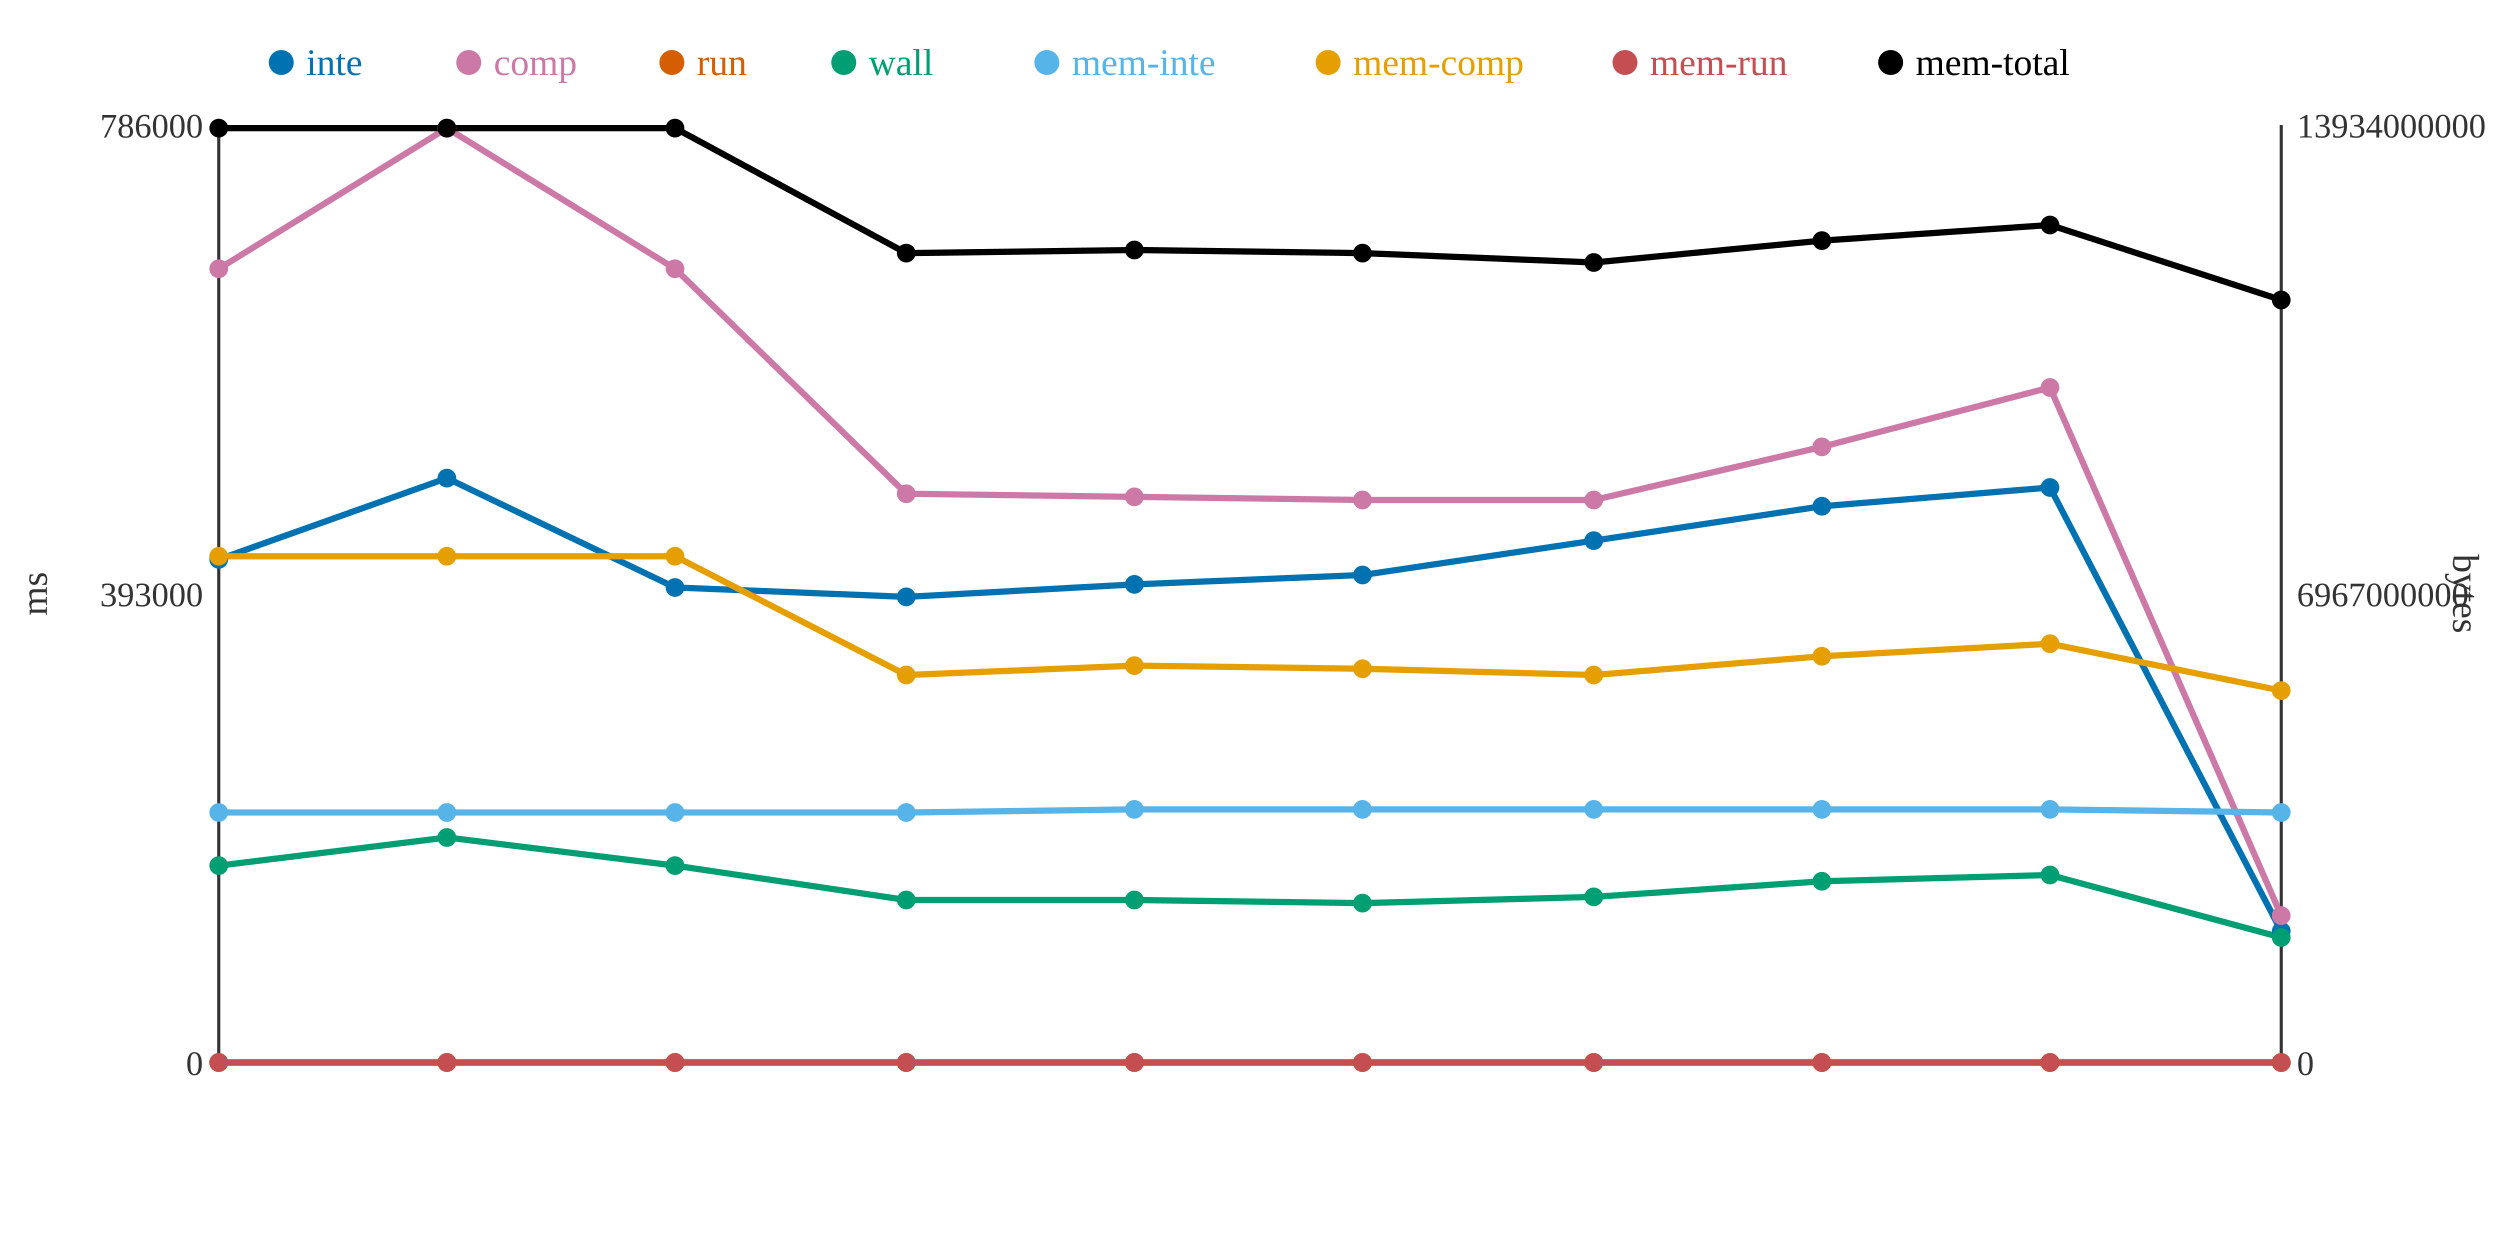
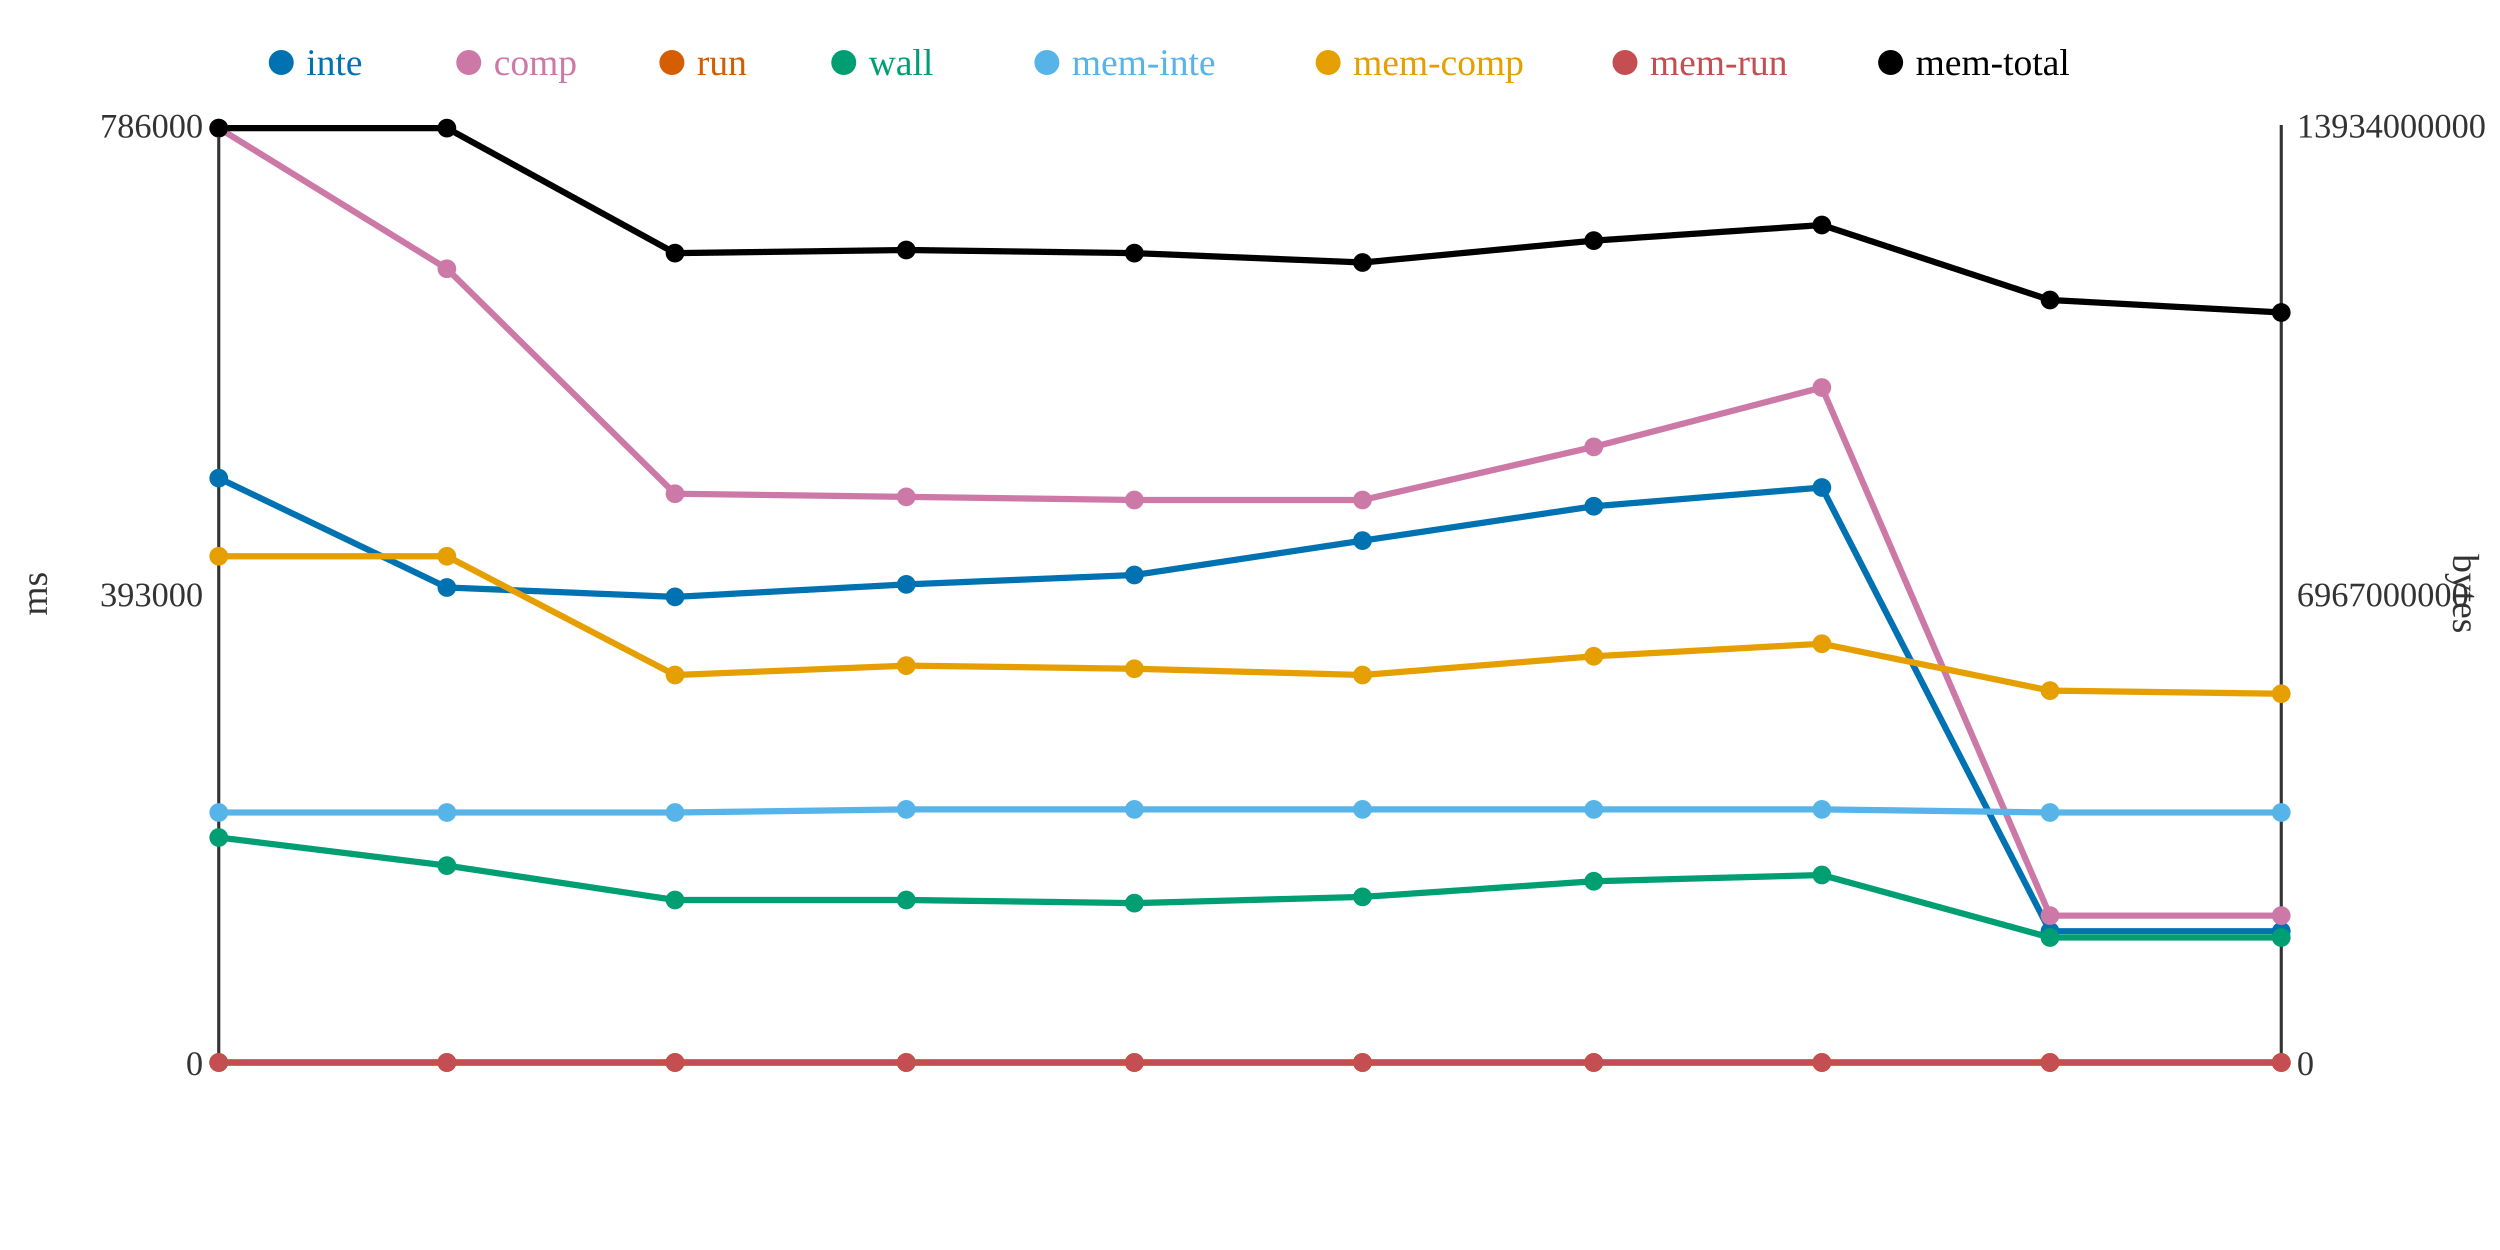
<svg xmlns="http://www.w3.org/2000/svg" width="800" height="400">
  <rect width="800" height="400" fill="white" />
  <line x1="70" y1="40" x2="70" y2="340" stroke="#333" stroke-width="1" />
  <line x1="70" y1="340" x2="730" y2="340" stroke="#333" stroke-width="1" />
  <line x1="730" y1="40" x2="730" y2="340" stroke="#333" stroke-width="1" />
  <text x="65" y="344" text-anchor="end" font-size="11" fill="#333">0</text>
  <text x="65" y="194" text-anchor="end" font-size="11" fill="#333">393000</text>
  <text x="65" y="44" text-anchor="end" font-size="11" fill="#333">786000</text>
  <text x="15" y="190" text-anchor="middle" font-size="12" fill="#333" transform="rotate(-90 15 190)">ms</text>
  <text x="735" y="344" text-anchor="start" font-size="11" fill="#333">0</text>
  <text x="735" y="194" text-anchor="start" font-size="11" fill="#333">6967000000</text>
  <text x="735" y="44" text-anchor="start" font-size="11" fill="#333">13934000000</text>
  <text x="785" y="190" text-anchor="middle" font-size="12" fill="#333" transform="rotate(90 785 190)">bytes</text>
-   <polyline points="70,179 143,153 216,188 290,191 363,187 436,184 510,173 583,162 656,156 730,298" fill="none" stroke="#0072B2" stroke-width="2" />
-   <polyline points="70,86 143,41 216,86 290,158 363,159 436,160 510,160 583,143 656,124 730,293" fill="none" stroke="#CC79A7" stroke-width="2" />
+   <polyline points="70,153 143,188 216,191 290,187 363,184 436,173 510,162 583,156 656,298 730,298" fill="none" stroke="#0072B2" stroke-width="2" />
+   <polyline points="70,41 143,86 216,158 290,159 363,160 436,160 510,143 583,124 656,293 730,293" fill="none" stroke="#CC79A7" stroke-width="2" />
  <polyline points="70,340 143,340 216,340 290,340 363,340 436,340 510,340 583,340 656,340 730,340" fill="none" stroke="#D55E00" stroke-width="2" />
-   <polyline points="70,277 143,268 216,277 290,288 363,288 436,289 510,287 583,282 656,280 730,300" fill="none" stroke="#009E73" stroke-width="2" />
-   <polyline points="70,260 143,260 216,260 290,260 363,259 436,259 510,259 583,259 656,259 730,260" fill="none" stroke="#56B4E9" stroke-width="2" />
-   <polyline points="70,178 143,178 216,178 290,216 363,213 436,214 510,216 583,210 656,206 730,221" fill="none" stroke="#E69F00" stroke-width="2" />
+   <polyline points="70,268 143,277 216,288 290,288 363,289 436,287 510,282 583,280 656,300 730,300" fill="none" stroke="#009E73" stroke-width="2" />
+   <polyline points="70,260 143,260 216,260 290,259 363,259 436,259 510,259 583,259 656,260 730,260" fill="none" stroke="#56B4E9" stroke-width="2" />
+   <polyline points="70,178 143,178 216,216 290,213 363,214 436,216 510,210 583,206 656,221 730,222" fill="none" stroke="#E69F00" stroke-width="2" />
  <polyline points="70,340 143,340 216,340 290,340 363,340 436,340 510,340 583,340 656,340 730,340" fill="none" stroke="#C44E52" stroke-width="2" />
-   <polyline points="70,41 143,41 216,41 290,81 363,80 436,81 510,84 583,77 656,72 730,96" fill="none" stroke="#000000" stroke-width="2" />
-   <circle cx="70" cy="179" r="3" fill="#0072B2" />
-   <circle cx="70" cy="86" r="3" fill="#CC79A7" />
+   <polyline points="70,41 143,41 216,81 290,80 363,81 436,84 510,77 583,72 656,96 730,100" fill="none" stroke="#000000" stroke-width="2" />
+   <circle cx="70" cy="153" r="3" fill="#0072B2" />
+   <circle cx="70" cy="41" r="3" fill="#CC79A7" />
  <circle cx="70" cy="340" r="3" fill="#D55E00" />
-   <circle cx="70" cy="277" r="3" fill="#009E73" />
+   <circle cx="70" cy="268" r="3" fill="#009E73" />
  <circle cx="70" cy="260" r="3" fill="#56B4E9" />
  <circle cx="70" cy="178" r="3" fill="#E69F00" />
  <circle cx="70" cy="340" r="3" fill="#C44E52" />
  <circle cx="70" cy="41" r="3" fill="#000000" />
-   <circle cx="143" cy="153" r="3" fill="#0072B2" />
-   <circle cx="143" cy="41" r="3" fill="#CC79A7" />
+   <circle cx="143" cy="188" r="3" fill="#0072B2" />
+   <circle cx="143" cy="86" r="3" fill="#CC79A7" />
  <circle cx="143" cy="340" r="3" fill="#D55E00" />
-   <circle cx="143" cy="268" r="3" fill="#009E73" />
+   <circle cx="143" cy="277" r="3" fill="#009E73" />
  <circle cx="143" cy="260" r="3" fill="#56B4E9" />
  <circle cx="143" cy="178" r="3" fill="#E69F00" />
  <circle cx="143" cy="340" r="3" fill="#C44E52" />
  <circle cx="143" cy="41" r="3" fill="#000000" />
-   <circle cx="216" cy="188" r="3" fill="#0072B2" />
-   <circle cx="216" cy="86" r="3" fill="#CC79A7" />
+   <circle cx="216" cy="191" r="3" fill="#0072B2" />
+   <circle cx="216" cy="158" r="3" fill="#CC79A7" />
  <circle cx="216" cy="340" r="3" fill="#D55E00" />
-   <circle cx="216" cy="277" r="3" fill="#009E73" />
+   <circle cx="216" cy="288" r="3" fill="#009E73" />
  <circle cx="216" cy="260" r="3" fill="#56B4E9" />
-   <circle cx="216" cy="178" r="3" fill="#E69F00" />
+   <circle cx="216" cy="216" r="3" fill="#E69F00" />
  <circle cx="216" cy="340" r="3" fill="#C44E52" />
-   <circle cx="216" cy="41" r="3" fill="#000000" />
-   <circle cx="290" cy="191" r="3" fill="#0072B2" />
-   <circle cx="290" cy="158" r="3" fill="#CC79A7" />
+   <circle cx="216" cy="81" r="3" fill="#000000" />
+   <circle cx="290" cy="187" r="3" fill="#0072B2" />
+   <circle cx="290" cy="159" r="3" fill="#CC79A7" />
  <circle cx="290" cy="340" r="3" fill="#D55E00" />
  <circle cx="290" cy="288" r="3" fill="#009E73" />
-   <circle cx="290" cy="260" r="3" fill="#56B4E9" />
-   <circle cx="290" cy="216" r="3" fill="#E69F00" />
+   <circle cx="290" cy="259" r="3" fill="#56B4E9" />
+   <circle cx="290" cy="213" r="3" fill="#E69F00" />
  <circle cx="290" cy="340" r="3" fill="#C44E52" />
-   <circle cx="290" cy="81" r="3" fill="#000000" />
-   <circle cx="363" cy="187" r="3" fill="#0072B2" />
-   <circle cx="363" cy="159" r="3" fill="#CC79A7" />
+   <circle cx="290" cy="80" r="3" fill="#000000" />
+   <circle cx="363" cy="184" r="3" fill="#0072B2" />
+   <circle cx="363" cy="160" r="3" fill="#CC79A7" />
  <circle cx="363" cy="340" r="3" fill="#D55E00" />
-   <circle cx="363" cy="288" r="3" fill="#009E73" />
+   <circle cx="363" cy="289" r="3" fill="#009E73" />
  <circle cx="363" cy="259" r="3" fill="#56B4E9" />
-   <circle cx="363" cy="213" r="3" fill="#E69F00" />
+   <circle cx="363" cy="214" r="3" fill="#E69F00" />
  <circle cx="363" cy="340" r="3" fill="#C44E52" />
-   <circle cx="363" cy="80" r="3" fill="#000000" />
-   <circle cx="436" cy="184" r="3" fill="#0072B2" />
+   <circle cx="363" cy="81" r="3" fill="#000000" />
+   <circle cx="436" cy="173" r="3" fill="#0072B2" />
  <circle cx="436" cy="160" r="3" fill="#CC79A7" />
  <circle cx="436" cy="340" r="3" fill="#D55E00" />
-   <circle cx="436" cy="289" r="3" fill="#009E73" />
+   <circle cx="436" cy="287" r="3" fill="#009E73" />
  <circle cx="436" cy="259" r="3" fill="#56B4E9" />
-   <circle cx="436" cy="214" r="3" fill="#E69F00" />
+   <circle cx="436" cy="216" r="3" fill="#E69F00" />
  <circle cx="436" cy="340" r="3" fill="#C44E52" />
-   <circle cx="436" cy="81" r="3" fill="#000000" />
-   <circle cx="510" cy="173" r="3" fill="#0072B2" />
-   <circle cx="510" cy="160" r="3" fill="#CC79A7" />
+   <circle cx="436" cy="84" r="3" fill="#000000" />
+   <circle cx="510" cy="162" r="3" fill="#0072B2" />
+   <circle cx="510" cy="143" r="3" fill="#CC79A7" />
  <circle cx="510" cy="340" r="3" fill="#D55E00" />
-   <circle cx="510" cy="287" r="3" fill="#009E73" />
+   <circle cx="510" cy="282" r="3" fill="#009E73" />
  <circle cx="510" cy="259" r="3" fill="#56B4E9" />
-   <circle cx="510" cy="216" r="3" fill="#E69F00" />
+   <circle cx="510" cy="210" r="3" fill="#E69F00" />
  <circle cx="510" cy="340" r="3" fill="#C44E52" />
-   <circle cx="510" cy="84" r="3" fill="#000000" />
-   <circle cx="583" cy="162" r="3" fill="#0072B2" />
-   <circle cx="583" cy="143" r="3" fill="#CC79A7" />
+   <circle cx="510" cy="77" r="3" fill="#000000" />
+   <circle cx="583" cy="156" r="3" fill="#0072B2" />
+   <circle cx="583" cy="124" r="3" fill="#CC79A7" />
  <circle cx="583" cy="340" r="3" fill="#D55E00" />
-   <circle cx="583" cy="282" r="3" fill="#009E73" />
+   <circle cx="583" cy="280" r="3" fill="#009E73" />
  <circle cx="583" cy="259" r="3" fill="#56B4E9" />
-   <circle cx="583" cy="210" r="3" fill="#E69F00" />
+   <circle cx="583" cy="206" r="3" fill="#E69F00" />
  <circle cx="583" cy="340" r="3" fill="#C44E52" />
-   <circle cx="583" cy="77" r="3" fill="#000000" />
-   <circle cx="656" cy="156" r="3" fill="#0072B2" />
-   <circle cx="656" cy="124" r="3" fill="#CC79A7" />
+   <circle cx="583" cy="72" r="3" fill="#000000" />
+   <circle cx="656" cy="298" r="3" fill="#0072B2" />
+   <circle cx="656" cy="293" r="3" fill="#CC79A7" />
  <circle cx="656" cy="340" r="3" fill="#D55E00" />
-   <circle cx="656" cy="280" r="3" fill="#009E73" />
-   <circle cx="656" cy="259" r="3" fill="#56B4E9" />
-   <circle cx="656" cy="206" r="3" fill="#E69F00" />
+   <circle cx="656" cy="300" r="3" fill="#009E73" />
+   <circle cx="656" cy="260" r="3" fill="#56B4E9" />
+   <circle cx="656" cy="221" r="3" fill="#E69F00" />
  <circle cx="656" cy="340" r="3" fill="#C44E52" />
-   <circle cx="656" cy="72" r="3" fill="#000000" />
+   <circle cx="656" cy="96" r="3" fill="#000000" />
  <circle cx="730" cy="298" r="3" fill="#0072B2" />
  <circle cx="730" cy="293" r="3" fill="#CC79A7" />
  <circle cx="730" cy="340" r="3" fill="#D55E00" />
  <circle cx="730" cy="300" r="3" fill="#009E73" />
  <circle cx="730" cy="260" r="3" fill="#56B4E9" />
-   <circle cx="730" cy="221" r="3" fill="#E69F00" />
+   <circle cx="730" cy="222" r="3" fill="#E69F00" />
  <circle cx="730" cy="340" r="3" fill="#C44E52" />
-   <circle cx="730" cy="96" r="3" fill="#000000" />
+   <circle cx="730" cy="100" r="3" fill="#000000" />
  <circle cx="90" cy="20" r="4" fill="#0072B2" />
  <text x="98" y="24" text-anchor="start" font-size="12" fill="#0072B2">inte</text>
  <circle cx="150" cy="20" r="4" fill="#CC79A7" />
  <text x="158" y="24" text-anchor="start" font-size="12" fill="#CC79A7">comp</text>
  <circle cx="215" cy="20" r="4" fill="#D55E00" />
  <text x="223" y="24" text-anchor="start" font-size="12" fill="#D55E00">run</text>
  <circle cx="270" cy="20" r="4" fill="#009E73" />
  <text x="278" y="24" text-anchor="start" font-size="12" fill="#009E73">wall</text>
  <circle cx="335" cy="20" r="4" fill="#56B4E9" />
  <text x="343" y="24" text-anchor="start" font-size="12" fill="#56B4E9">mem-inte</text>
  <circle cx="425" cy="20" r="4" fill="#E69F00" />
  <text x="433" y="24" text-anchor="start" font-size="12" fill="#E69F00">mem-comp</text>
  <circle cx="520" cy="20" r="4" fill="#C44E52" />
  <text x="528" y="24" text-anchor="start" font-size="12" fill="#C44E52">mem-run</text>
  <circle cx="605" cy="20" r="4" fill="#000000" />
  <text x="613" y="24" text-anchor="start" font-size="12" fill="#000000">mem-total</text>
</svg>
